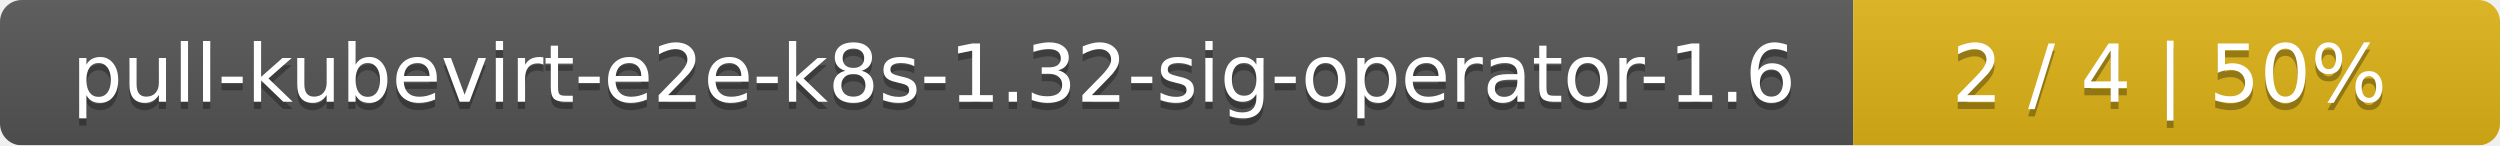
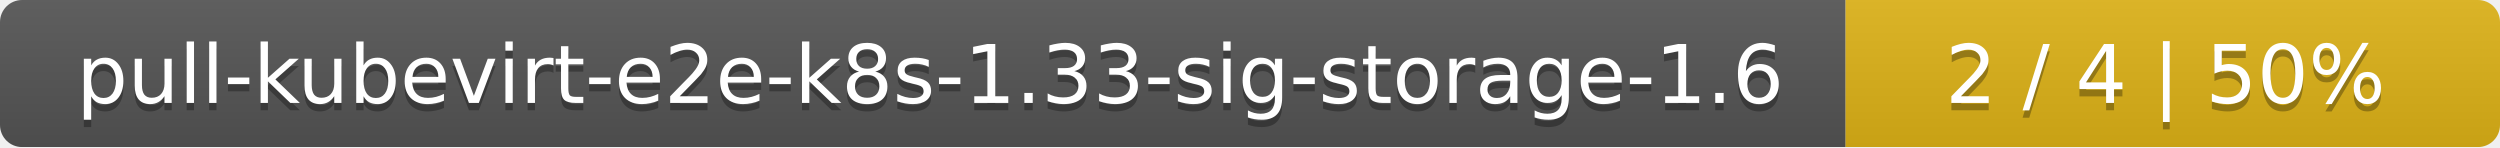
- <svg xmlns="http://www.w3.org/2000/svg" width="344" height="20">
+ <svg xmlns="http://www.w3.org/2000/svg" width="340" height="20">
  <linearGradient id="smooth" x2="0" y2="100%">
    <stop offset="0" stop-color="#bbb" stop-opacity=".1" />
    <stop offset="1" stop-opacity=".1" />
  </linearGradient>
  <mask id="round">
-     <rect width="344" height="20" rx="3" fill="#fff" />
+     <rect width="340" height="20" rx="3" fill="#fff" />
  </mask>
  <g mask="url(#round)">
-     <rect width="255" height="20" fill="#555" />
-     <rect x="255" width="89" height="20" fill="#dfb317" />
-     <rect width="344" height="20" fill="url(#smooth)" />
+     <rect width="251" height="20" fill="#555" />
+     <rect x="251" width="89" height="20" fill="#dfb317" />
+     <rect width="340" height="20" fill="url(#smooth)" />
  </g>
  <g fill="#fff" text-anchor="middle" font-family="DejaVu Sans,Verdana,Geneva,sans-serif" font-size="11">
-     <text x="128.5" y="15" fill="#010101" fill-opacity=".3">pull-kubevirt-e2e-k8s-1.32-sig-operator-1.6</text>
-     <text x="128.5" y="14">pull-kubevirt-e2e-k8s-1.32-sig-operator-1.6</text>
-     <text x="298.5" y="15" fill="#010101" fill-opacity=".3">2 / 4    |    50%</text>
-     <text x="298.5" y="14">2 / 4    |    50%</text>
+     <text x="126.5" y="15" fill="#010101" fill-opacity=".3">pull-kubevirt-e2e-k8s-1.33-sig-storage-1.6</text>
+     <text x="126.5" y="14">pull-kubevirt-e2e-k8s-1.33-sig-storage-1.6</text>
+     <text x="294.5" y="15" fill="#010101" fill-opacity=".3">2 / 4    |    50%</text>
+     <text x="294.5" y="14">2 / 4    |    50%</text>
  </g>
</svg>
